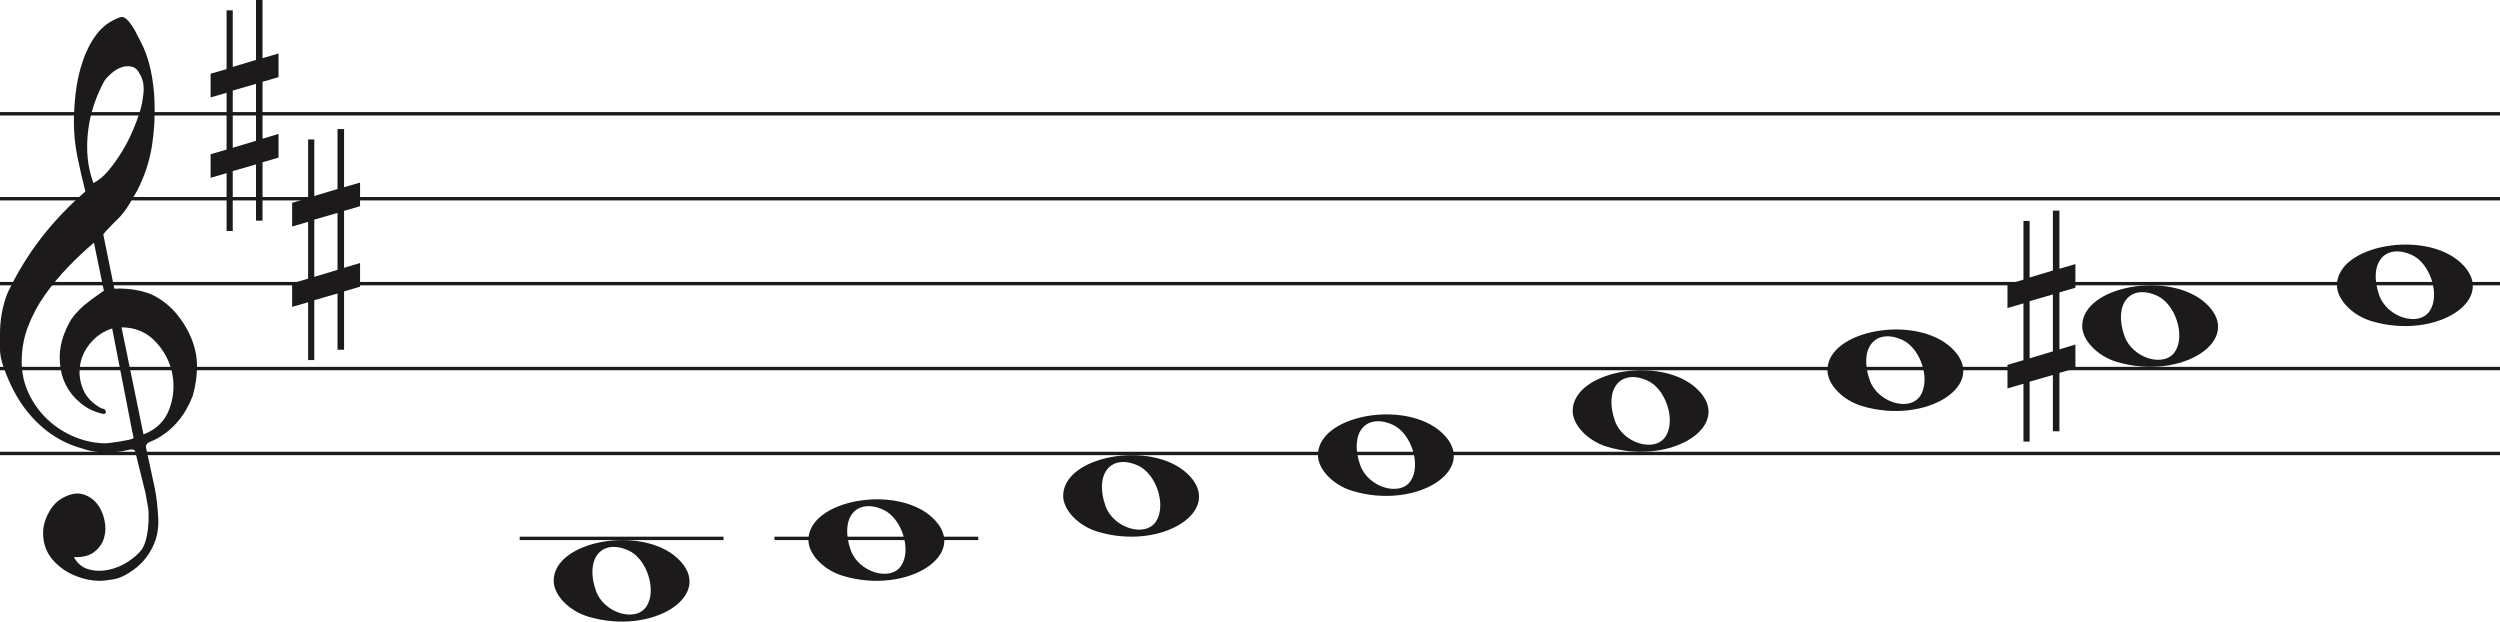
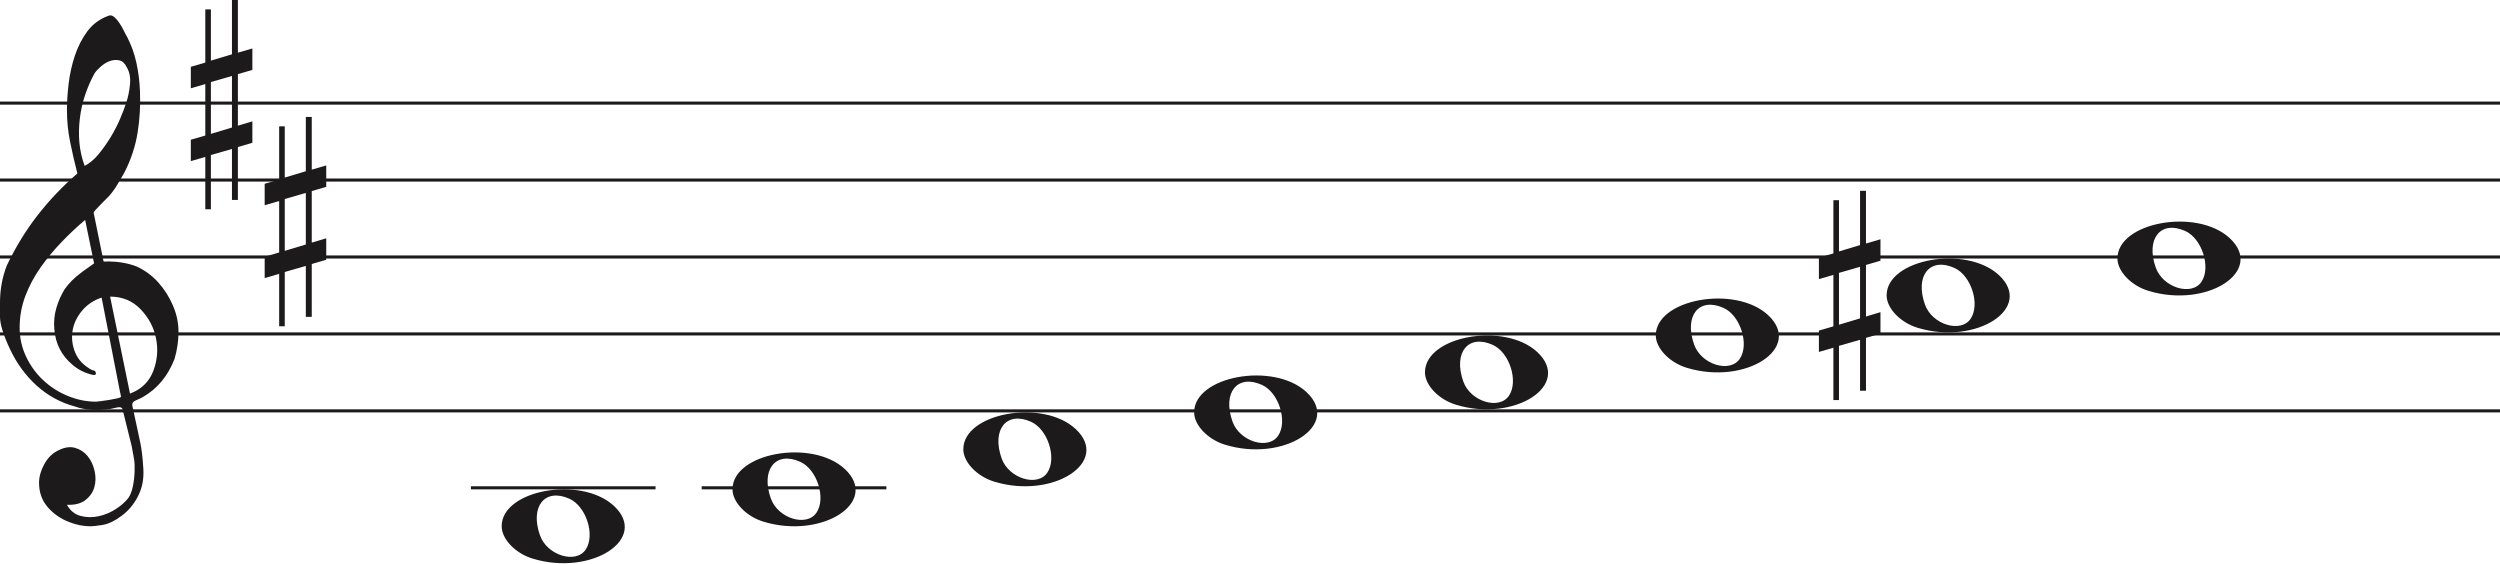
- <svg xmlns="http://www.w3.org/2000/svg" width="736" height="183" viewBox="0 0 736 183" fill="none">
-   <line y1="33.5" x2="736" y2="33.5" stroke="#1C1A1A" />
-   <line y1="58.5" x2="736" y2="58.5" stroke="#1C1A1A" />
-   <line y1="83.5" x2="736" y2="83.5" stroke="#1C1A1A" />
-   <line y1="108.5" x2="736" y2="108.5" stroke="#1C1A1A" />
-   <line y1="133.5" x2="736" y2="133.5" stroke="#1C1A1A" />
+ <svg xmlns="http://www.w3.org/2000/svg" width="812.3" height="183" viewBox="0 0 812.3 183" fill="none">
+   <line y1="33.5" x2="812.3" y2="33.5" stroke="#1C1A1A" />
+   <line y1="58.5" x2="812.3" y2="58.5" stroke="#1C1A1A" />
+   <line y1="83.5" x2="812.3" y2="83.5" stroke="#1C1A1A" />
+   <line y1="108.5" x2="812.3" y2="108.5" stroke="#1C1A1A" />
+   <line y1="133.5" x2="812.3" y2="133.5" stroke="#1C1A1A" />
  <path d="M33.02 96.694C30.445 97.54 28.317 98.969 26.636 100.981C24.955 102.991 23.93 105.188 23.562 107.57C23.195 109.951 23.497 112.306 24.469 114.635C25.441 116.964 27.266 118.843 29.946 120.272C30.576 120.272 30.97 120.537 31.128 121.066C31.285 121.595 31.049 121.859 30.419 121.859C27.844 121.33 25.585 120.245 23.641 118.605C20.016 115.588 18.02 111.698 17.652 106.935C17.442 104.553 17.665 102.251 18.322 100.028C18.979 97.805 19.885 95.767 21.041 93.914C22.459 91.957 24.14 90.263 26.084 88.834C26.189 88.728 26.491 88.49 26.991 88.12C27.49 87.749 27.976 87.405 28.448 87.088C28.921 86.77 29.63 86.267 30.576 85.579L27.66 71.448C25.086 73.618 22.538 76.012 20.016 78.632C17.495 81.252 15.209 84.018 13.16 86.928C11.111 89.84 9.47 92.923 8.235 96.178C7 99.433 6.383 102.859 6.383 106.459C6.383 109.793 7.079 112.929 8.472 115.866C9.864 118.803 11.716 121.357 14.027 123.526C16.339 125.696 19.005 127.403 22.026 128.648C25.047 129.891 28.107 130.513 31.207 130.513C31.312 130.513 31.797 130.46 32.664 130.354C33.532 130.249 34.451 130.116 35.422 129.957C36.395 129.799 37.288 129.626 38.102 129.441C38.916 129.256 39.324 129.057 39.324 128.846L38.85 126.623C36.802 116.197 34.857 106.22 33.02 96.694ZM35.777 96.376L42.239 127.893C45.97 126.464 48.491 124.016 49.804 120.55C51.118 117.083 51.419 113.564 50.71 109.991C50.001 106.419 48.334 103.256 45.706 100.504C43.08 97.751 39.77 96.376 35.777 96.376ZM27.503 53.903C29.131 53.056 30.642 51.786 32.034 50.092C33.426 48.399 34.713 46.586 35.896 44.654C37.077 42.723 38.102 40.751 38.969 38.739C39.836 36.729 40.532 34.903 41.057 33.262C41.635 31.516 42.029 29.557 42.239 27.387C42.449 25.217 42.108 23.392 41.215 21.909C40.585 20.587 39.757 19.819 38.733 19.607C37.708 19.396 36.683 19.475 35.659 19.846C34.635 20.216 33.663 20.811 32.743 21.632C31.824 22.452 31.154 23.18 30.734 23.815C29.578 25.879 28.566 28.181 27.7 30.722C26.833 33.262 26.242 35.895 25.927 38.621C25.611 41.346 25.572 43.966 25.808 46.481C26.045 48.994 26.61 51.469 27.503 53.903ZM25.139 56.364C24.245 52.871 23.457 49.444 22.774 46.083C22.091 42.723 21.75 39.269 21.75 35.723C21.75 33.13 21.934 30.285 22.302 27.189C22.669 24.093 23.339 21.076 24.311 18.138C25.283 15.201 26.623 12.568 28.33 10.24C30.038 7.91 32.309 6.217 35.147 5.158C35.409 5.053 35.672 5 35.934 5C36.302 5 36.736 5.211 37.235 5.635C37.734 6.058 38.26 6.68 38.811 7.501C39.362 8.321 39.849 9.168 40.269 10.041C40.689 10.914 41.004 11.51 41.215 11.828C42.633 14.527 43.67 17.398 44.328 20.441C44.984 23.484 45.365 26.514 45.471 29.53C45.68 34.083 45.431 38.581 44.722 43.027C44.013 47.472 42.581 51.813 40.426 56.046C39.691 57.317 38.943 58.6 38.181 59.897C37.419 61.194 36.513 62.45 35.462 63.667C35.252 63.88 34.871 64.264 34.319 64.819C33.767 65.375 33.203 65.944 32.625 66.526C32.047 67.108 31.535 67.651 31.088 68.153C30.642 68.656 30.419 68.96 30.419 69.067L33.649 84.944C33.67 85.048 35.265 84.944 35.265 84.944C38.348 84.983 41.612 85.486 44.446 86.611C47.178 87.881 49.529 89.627 51.499 91.851C53.469 94.074 55.044 96.574 56.227 99.353C57.409 102.132 58 104.95 58 107.808C58 110.665 57.579 113.577 56.739 116.54C54.585 122.151 51.144 126.305 46.416 129.004C45.89 129.322 45.141 129.68 44.17 130.076C43.198 130.473 42.817 131.095 43.027 131.942C44.288 137.708 45.141 141.676 45.589 143.85C46.035 146.024 46.364 148.829 46.573 152.265C46.783 155.551 46.218 158.507 44.879 161.152C43.539 163.807 41.74 165.961 39.481 167.624C37.222 169.297 35.16 170.269 33.295 170.569C31.429 170.86 30.155 171 29.473 171C27.109 171 24.797 170.549 22.538 169.648C19.754 168.596 17.416 166.983 15.524 164.809C13.633 162.635 12.688 159.99 12.688 156.874C12.688 154.91 13.252 152.897 14.382 150.833C15.511 148.769 16.995 147.286 18.834 146.395C20.883 145.333 22.735 145.042 24.39 145.513C26.045 145.994 27.411 146.895 28.488 148.218C29.565 149.54 30.314 151.143 30.734 153.017C31.154 154.9 31.128 156.653 30.655 158.297C30.182 159.94 29.224 161.332 27.779 162.464C26.334 163.606 24.324 164.117 21.75 164.017C22.801 165.921 24.272 167.123 26.163 167.624C28.054 168.135 29.998 168.165 31.994 167.744C33.991 167.323 35.869 166.542 37.629 165.4C39.389 164.268 40.769 163.035 41.766 161.713C42.397 160.761 42.87 159.519 43.185 157.986C43.5 156.443 43.684 154.85 43.736 153.177C43.789 151.514 43.736 150.212 43.579 149.29C43.421 148.358 43.158 146.915 42.79 144.962C41.215 138.56 40.217 134.533 39.796 132.89C39.586 132.366 39.021 132.193 38.102 132.379C37.182 132.564 36.408 132.736 35.777 132.89C31.259 133.481 27.477 133.21 24.429 132.101C19.701 130.831 15.538 128.568 11.939 125.313C8.34 122.058 5.451 118.115 3.27 113.484C1.09 108.853 0 105.334 0 102.925C0 100.518 0 98.996 0 98.361C0 94.074 0.736 90.051 2.207 86.293C4.991 80.418 8.288 75.02 12.097 70.098C15.905 65.176 20.253 60.598 25.139 56.364Z" fill="#1C1A1A" />
  <path d="M323.097 156.514C317.453 154.805 313 150.161 313 145.984C313 134.16 338.813 129.481 349.473 139.372C361 150.069 342.188 162.295 323.097 156.514H323.097ZM340.315 153.544C343.455 148.829 340.453 139.486 335.013 137.048C327.025 133.467 322.129 139.569 325.456 148.959C327.757 155.453 337.119 158.343 340.315 153.544Z" fill="#1C1A1A" />
  <path d="M248.097 169.514C242.453 167.805 238 163.161 238 158.984C238 147.16 263.813 142.481 274.473 152.372C286 163.069 267.188 175.295 248.097 169.514H248.097ZM265.315 166.544C268.455 161.829 265.453 152.486 260.013 150.048C252.025 146.467 247.129 152.569 250.456 161.959C252.757 168.453 262.119 171.343 265.315 166.544Z" fill="#1C1A1A" />
  <path d="M173.097 181.514C167.453 179.805 163 175.161 163 170.984C163 159.16 188.813 154.481 199.473 164.372C211 175.069 192.188 187.295 173.097 181.514H173.097ZM190.315 178.544C193.455 173.829 190.453 164.486 185.013 162.048C177.025 158.467 172.129 164.569 175.456 173.959C177.757 180.453 187.119 183.343 190.315 178.544Z" fill="#1C1A1A" />
  <path d="M398.097 144.514C392.453 142.805 388 138.161 388 133.984C388 122.16 413.813 117.481 424.473 127.372C436 138.069 417.188 150.295 398.097 144.514H398.097ZM415.315 141.544C418.455 136.829 415.453 127.486 410.013 125.048C402.025 121.467 397.129 127.569 400.456 136.959C402.757 143.453 412.119 146.343 415.315 141.544Z" fill="#1C1A1A" />
  <path d="M698.097 94.514C692.453 92.805 688 88.161 688 83.984C688 72.16 713.813 67.481 724.473 77.373C736 88.069 717.188 100.295 698.097 94.514H698.097ZM715.315 91.544C718.455 86.829 715.453 77.486 710.013 75.048C702.025 71.467 697.129 77.569 700.456 86.959C702.757 93.453 712.119 96.343 715.315 91.544Z" fill="#1C1A1A" />
  <path d="M623.097 106.514C617.453 104.805 613 100.161 613 95.984C613 84.16 638.813 79.481 649.473 89.373C661 100.069 642.188 112.295 623.097 106.514H623.097ZM640.315 103.544C643.455 98.829 640.453 89.486 635.013 87.048C627.025 83.467 622.129 89.569 625.456 98.959C627.757 105.453 637.119 108.343 640.315 103.544Z" fill="#1C1A1A" />
  <path d="M548.097 119.514C542.453 117.805 538 113.161 538 108.984C538 97.16 563.813 92.481 574.473 102.372C586 113.069 567.188 125.295 548.097 119.514H548.097ZM565.315 116.544C568.455 111.829 565.453 102.486 560.013 100.048C552.025 96.467 547.129 102.569 550.456 111.959C552.757 118.453 562.119 121.343 565.315 116.544Z" fill="#1C1A1A" />
  <path d="M473.097 131.514C467.453 129.805 463 125.161 463 120.984C463 109.16 488.813 104.481 499.473 114.372C511 125.069 492.188 137.295 473.097 131.514H473.097ZM490.315 128.544C493.455 123.829 490.453 114.486 485.013 112.048C477.025 108.467 472.129 114.569 475.456 123.959C477.757 130.453 487.119 133.343 490.315 128.544Z" fill="#1C1A1A" />
  <line x1="153" y1="158.5" x2="213" y2="158.5" stroke="#1C1A1A" />
  <line x1="228" y1="158.5" x2="288" y2="158.5" stroke="#1C1A1A" />
  <path d="M68.523 43.501V26.659L75.368 24.682V41.438L68.523 43.501ZM82 39.426L77.294 40.837V24.081L82 22.706V15.746L77.294 17.12V0H75.368V17.64L68.523 19.698V3.05H66.706V20.332L62 21.71V28.685L66.706 27.31V44.034L62 45.405V52.351L66.706 50.976V68H68.523V50.368L75.368 48.398V64.96H77.294V47.775L82 46.397V39.426Z" fill="#1C1A1A" />
  <path d="M92.523 81.501V64.659L99.368 62.682V79.438L92.523 81.501ZM106 77.426L101.294 78.837V62.081L106 60.706V53.746L101.294 55.12V38H99.368V55.64L92.523 57.698V41.05H90.706V58.332L86 59.71V66.685L90.706 65.31V82.034L86 83.405V90.351L90.706 88.976V106H92.523V88.368L99.368 86.398V102.96H101.294V85.775L106 84.397V77.426Z" fill="#1C1A1A" />
  <path d="M597.523 105.5V88.659L604.368 86.682V103.438L597.523 105.5ZM611 101.426L606.294 102.837V86.081L611 84.706V77.746L606.294 79.12V62H604.368V79.64L597.523 81.698V65.05H595.706V82.332L591 83.71V90.685L595.706 89.31V106.034L591 107.405V114.351L595.706 112.976V130H597.523V112.368L604.368 110.398V126.96H606.294V109.775L611 108.397V101.426Z" fill="#1C1A1A" />
</svg>
